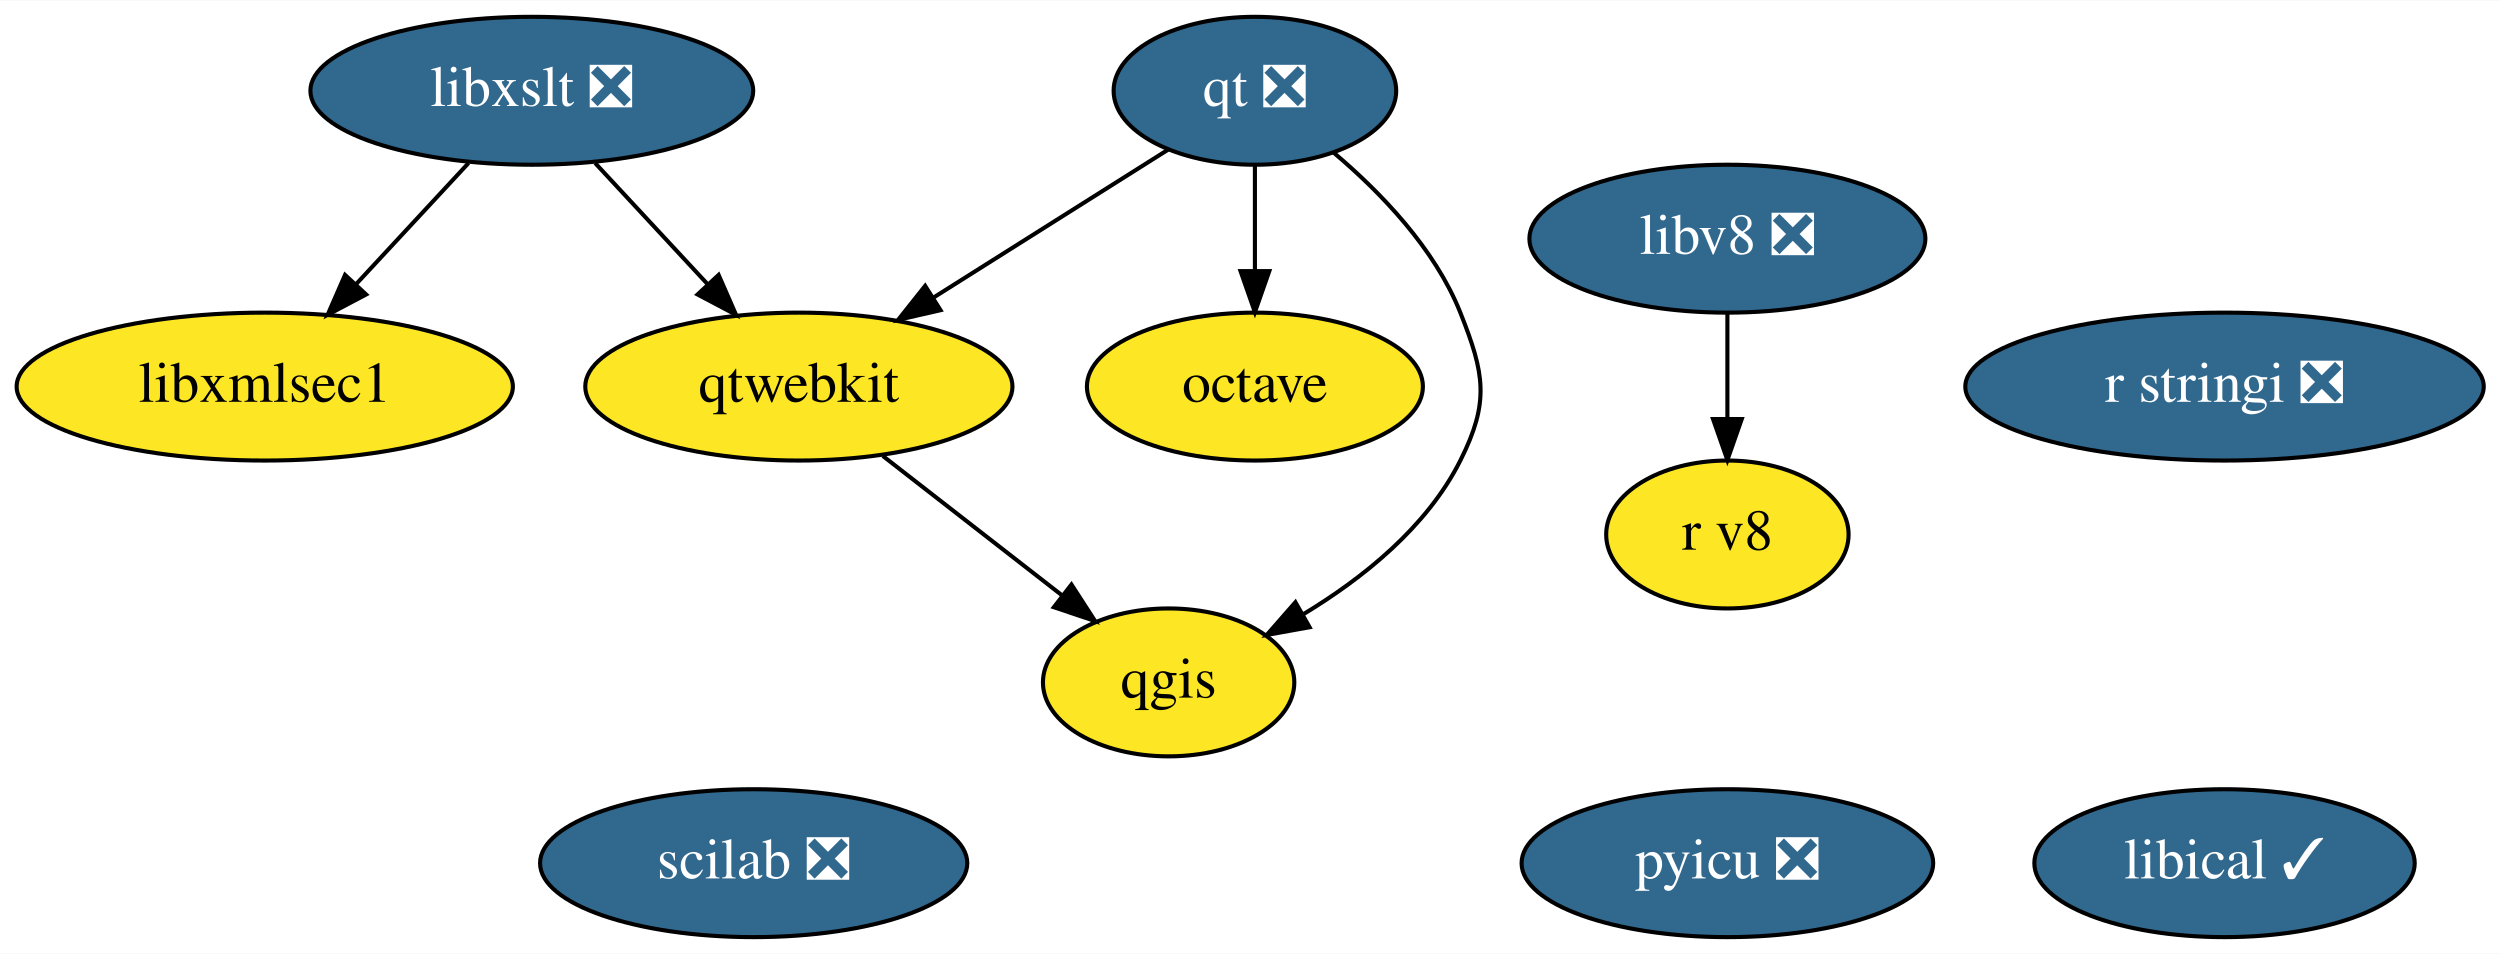
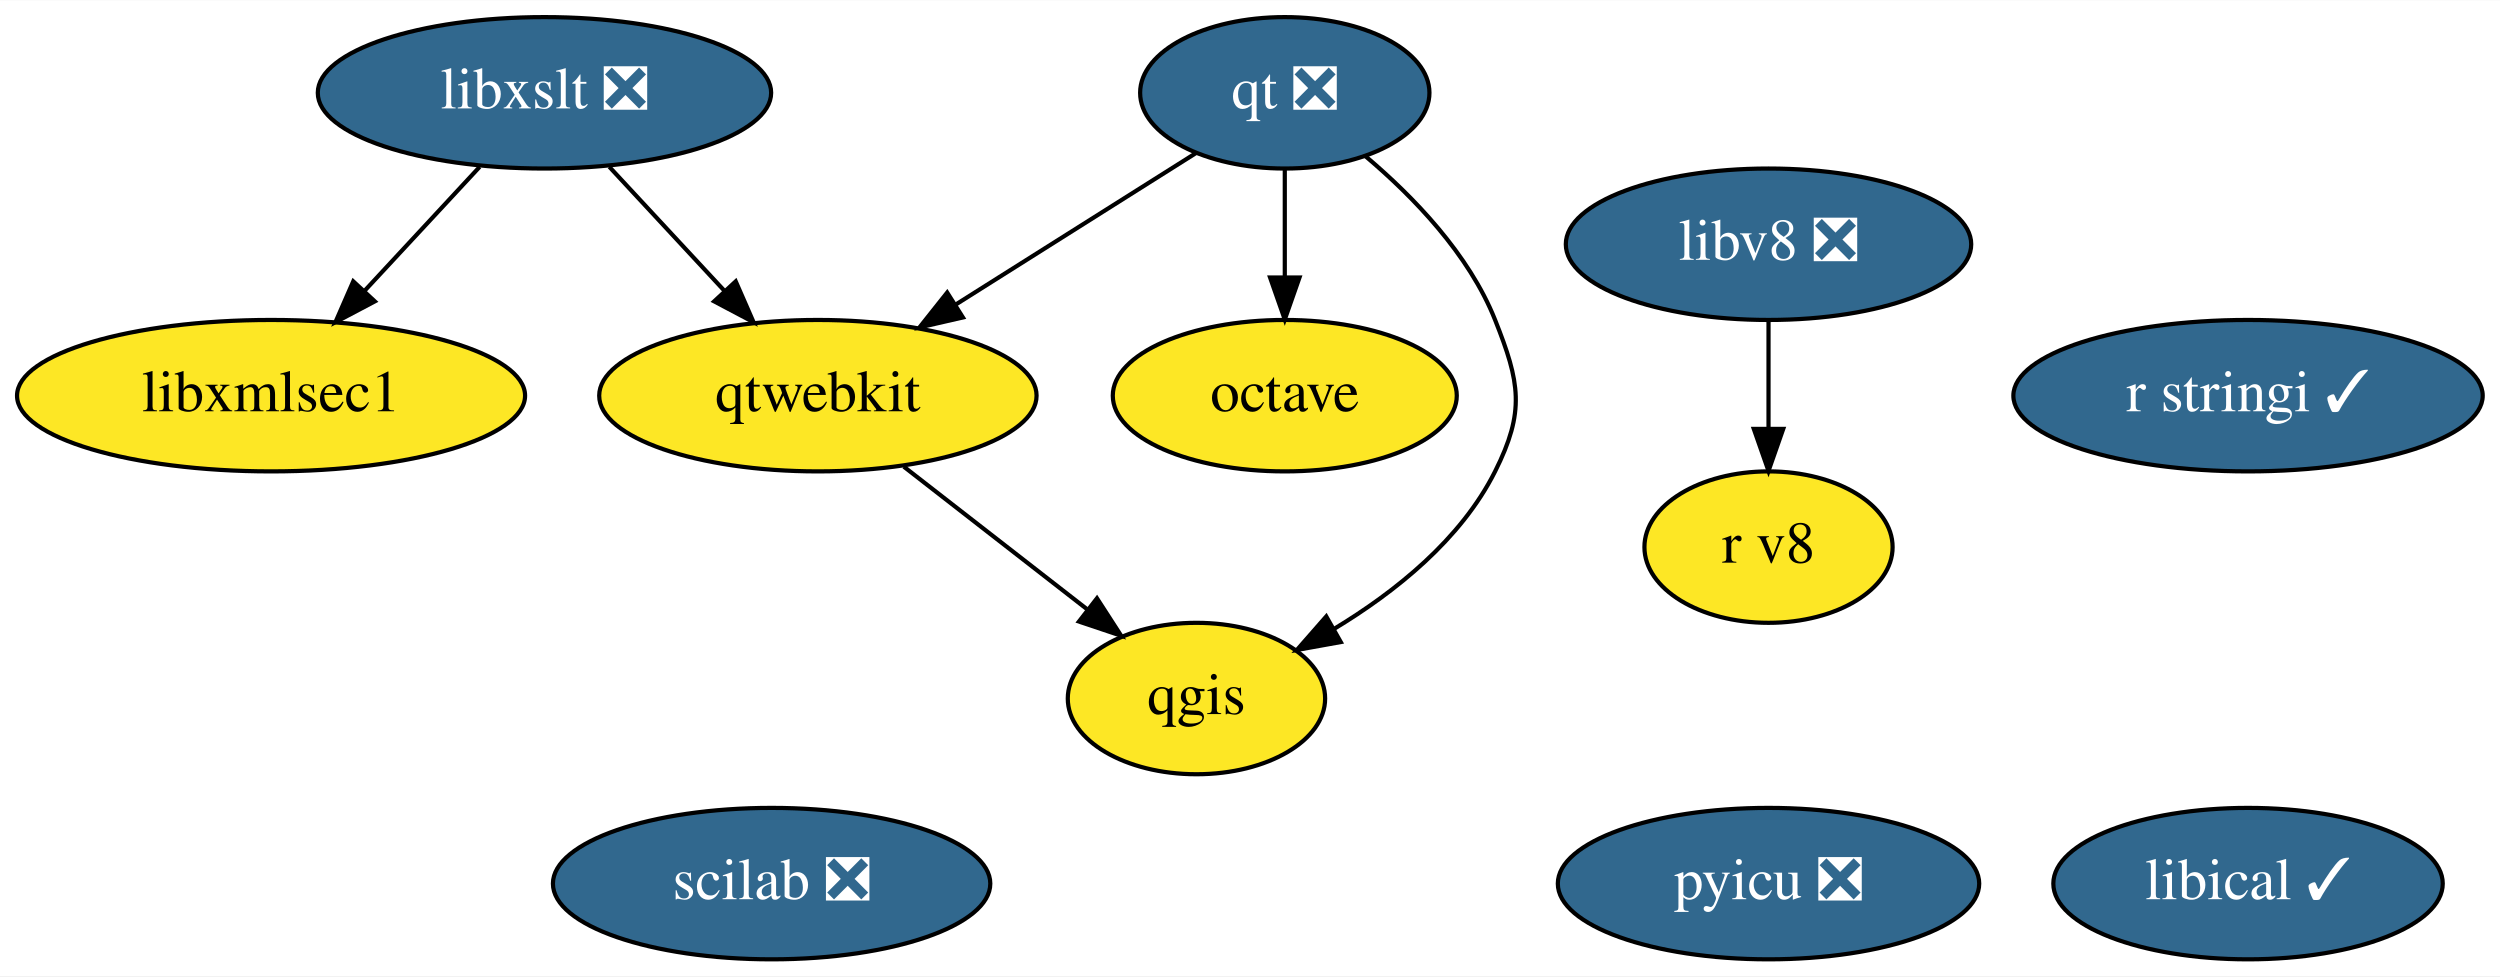
- <svg xmlns="http://www.w3.org/2000/svg" xmlns:xlink="http://www.w3.org/1999/xlink" width="608pt" height="232pt" viewBox="0.00 0.00 608.49 232.00">
+ <svg xmlns="http://www.w3.org/2000/svg" xmlns:xlink="http://www.w3.org/1999/xlink" width="594pt" height="232pt" viewBox="0.00 0.00 594.34 232.00">
  <g id="graph0" class="graph" transform="scale(1 1) rotate(0) translate(4 228)">
-     <polygon fill="white" stroke="transparent" points="-4,4 -4,-228 604.49,-228 604.49,4 -4,4" />
+     <polygon fill="white" stroke="transparent" points="-4,4 -4,-228 590.34,-228 590.34,4 -4,4" />
    <g id="node1" class="node">
      <g id="a_node1">
        <a xlink:href="https://github.com/conda-forge/libxslt-feedstock/pull/23" xlink:title="libxslt ❎">
          <ellipse fill="#31688e" stroke="black" cx="125.44" cy="-206" rx="53.89" ry="18" />
          <text text-anchor="middle" x="125.44" y="-202.3" font-family="Times,serif" font-size="14.00" fill="white">libxslt ❎</text>
        </a>
      </g>
    </g>
    <g id="node6" class="node">
      <g id="a_node6">
        <a xlink:href="https://github.com/conda-forge/qtwebkit-feedstock" xlink:title="qtwebkit">
          <ellipse fill="#fde725" stroke="black" cx="190.44" cy="-134" rx="51.99" ry="18" />
          <text text-anchor="middle" x="190.44" y="-130.3" font-family="Times,serif" font-size="14.00">qtwebkit</text>
        </a>
      </g>
    </g>
    <g id="edge2" class="edge">
      <path fill="none" stroke="black" d="M140.85,-188.41C149.02,-179.61 159.22,-168.63 168.23,-158.92" />
      <polygon fill="black" stroke="black" points="170.91,-161.18 175.15,-151.47 165.78,-156.42 170.91,-161.18" />
    </g>
    <g id="node12" class="node">
      <g id="a_node12">
        <a xlink:href="https://github.com/conda-forge/libxmlsec1-feedstock" xlink:title="libxmlsec1">
          <ellipse fill="#fde725" stroke="black" cx="60.44" cy="-134" rx="60.39" ry="18" />
          <text text-anchor="middle" x="60.44" y="-130.3" font-family="Times,serif" font-size="14.00">libxmlsec1</text>
        </a>
      </g>
    </g>
    <g id="edge1" class="edge">
      <path fill="none" stroke="black" d="M110.04,-188.41C101.86,-179.61 91.67,-168.63 82.66,-158.92" />
      <polygon fill="black" stroke="black" points="85.11,-156.42 75.74,-151.47 79.98,-161.18 85.11,-156.42" />
    </g>
    <g id="node2" class="node">
      <g id="a_node2">
        <a xlink:href="https://github.com/conda-forge/octave-feedstock" xlink:title="octave">
          <ellipse fill="#fde725" stroke="black" cx="301.44" cy="-134" rx="40.89" ry="18" />
          <text text-anchor="middle" x="301.44" y="-130.3" font-family="Times,serif" font-size="14.00">octave</text>
        </a>
      </g>
    </g>
    <g id="node3" class="node">
      <g id="a_node3">
        <a xlink:href="https://github.com/conda-forge/qgis-feedstock" xlink:title="qgis">
          <ellipse fill="#fde725" stroke="black" cx="280.44" cy="-62" rx="30.59" ry="18" />
          <text text-anchor="middle" x="280.44" y="-58.3" font-family="Times,serif" font-size="14.00">qgis</text>
        </a>
      </g>
    </g>
    <g id="node4" class="node">
      <g id="a_node4">
        <a xlink:href="https://github.com/conda-forge/qt-feedstock/pull/207" xlink:title="qt ❎">
          <ellipse fill="#31688e" stroke="black" cx="301.44" cy="-206" rx="34.39" ry="18" />
          <text text-anchor="middle" x="301.44" y="-202.3" font-family="Times,serif" font-size="14.00" fill="white">qt ❎</text>
        </a>
      </g>
    </g>
    <g id="edge3" class="edge">
      <path fill="none" stroke="black" d="M301.44,-187.7C301.44,-179.98 301.44,-170.71 301.44,-162.11" />
      <polygon fill="black" stroke="black" points="304.94,-162.1 301.44,-152.1 297.94,-162.1 304.94,-162.1" />
    </g>
    <g id="edge4" class="edge">
      <path fill="none" stroke="black" d="M320.68,-190.88C331.98,-181.33 345.23,-167.64 351.44,-152 357.35,-137.13 358.62,-130.3 351.44,-116 343.34,-99.83 327.7,-87.33 313.15,-78.55" />
      <polygon fill="black" stroke="black" points="314.75,-75.43 304.32,-73.55 311.3,-81.52 314.75,-75.43" />
    </g>
    <g id="edge5" class="edge">
      <path fill="none" stroke="black" d="M280.31,-191.67C264.2,-181.51 241.72,-167.34 223.28,-155.71" />
      <polygon fill="black" stroke="black" points="224.92,-152.6 214.59,-150.23 221.18,-158.52 224.92,-152.6" />
    </g>
    <g id="node5" class="node">
      <g id="a_node5">
-         <a xlink:href="https://github.com/conda-forge/r-stringi-feedstock/pull/45" xlink:title="r stringi ❎">
-           <ellipse fill="#31688e" stroke="black" cx="537.44" cy="-134" rx="63.09" ry="18" />
-           <text text-anchor="middle" x="537.44" y="-130.3" font-family="Times,serif" font-size="14.00" fill="white">r stringi ❎</text>
+         <a xlink:href="https://github.com/conda-forge/r-stringi-feedstock/pull/45" xlink:title="r stringi ✓">
+           <ellipse fill="#31688e" stroke="black" cx="530.44" cy="-134" rx="55.79" ry="18" />
+           <text text-anchor="middle" x="530.44" y="-130.3" font-family="Times,serif" font-size="14.00" fill="white">r stringi ✓</text>
        </a>
      </g>
    </g>
    <g id="edge6" class="edge">
      <path fill="none" stroke="black" d="M210.87,-117.12C223.75,-107.09 240.51,-94.06 254.36,-83.29" />
      <polygon fill="black" stroke="black" points="256.79,-85.83 262.54,-76.93 252.5,-80.3 256.79,-85.83" />
    </g>
    <g id="node7" class="node">
      <g id="a_node7">
        <a xlink:href="https://github.com/conda-forge/pyicu-feedstock/pull/33" xlink:title="pyicu ❎">
          <ellipse fill="#31688e" stroke="black" cx="416.44" cy="-18" rx="50.09" ry="18" />
          <text text-anchor="middle" x="416.44" y="-14.3" font-family="Times,serif" font-size="14.00" fill="white">pyicu ❎</text>
        </a>
      </g>
    </g>
    <g id="node8" class="node">
      <g id="a_node8">
        <a xlink:href="https://github.com/conda-forge/scilab-feedstock/pull/26" xlink:title="scilab ❎">
          <ellipse fill="#31688e" stroke="black" cx="179.44" cy="-18" rx="51.99" ry="18" />
          <text text-anchor="middle" x="179.44" y="-14.3" font-family="Times,serif" font-size="14.00" fill="white">scilab ❎</text>
        </a>
      </g>
    </g>
    <g id="node9" class="node">
      <g id="a_node9">
        <a xlink:href="https://github.com/conda-forge/libical-feedstock/pull/16" xlink:title="libical ✓">
-           <ellipse fill="#31688e" stroke="black" cx="537.44" cy="-18" rx="46.29" ry="18" />
-           <text text-anchor="middle" x="537.44" y="-14.3" font-family="Times,serif" font-size="14.00" fill="white">libical ✓</text>
+           <ellipse fill="#31688e" stroke="black" cx="530.44" cy="-18" rx="46.29" ry="18" />
+           <text text-anchor="middle" x="530.44" y="-14.3" font-family="Times,serif" font-size="14.00" fill="white">libical ✓</text>
        </a>
      </g>
    </g>
    <g id="node10" class="node">
      <g id="a_node10">
        <a xlink:href="https://github.com/conda-forge/libv8-feedstock/pull/71" xlink:title="libv8 ❎">
          <ellipse fill="#31688e" stroke="black" cx="416.44" cy="-170" rx="48.19" ry="18" />
          <text text-anchor="middle" x="416.44" y="-166.3" font-family="Times,serif" font-size="14.00" fill="white">libv8 ❎</text>
        </a>
      </g>
    </g>
    <g id="node11" class="node">
      <g id="a_node11">
        <a xlink:href="https://github.com/conda-forge/r-v8-feedstock" xlink:title="r v8">
          <ellipse fill="#fde725" stroke="black" cx="416.44" cy="-98" rx="29.5" ry="18" />
          <text text-anchor="middle" x="416.44" y="-94.3" font-family="Times,serif" font-size="14.00">r v8</text>
        </a>
      </g>
    </g>
    <g id="edge7" class="edge">
      <path fill="none" stroke="black" d="M416.44,-151.7C416.44,-143.98 416.44,-134.71 416.44,-126.11" />
      <polygon fill="black" stroke="black" points="419.94,-126.1 416.44,-116.1 412.94,-126.1 419.94,-126.1" />
    </g>
  </g>
</svg>
